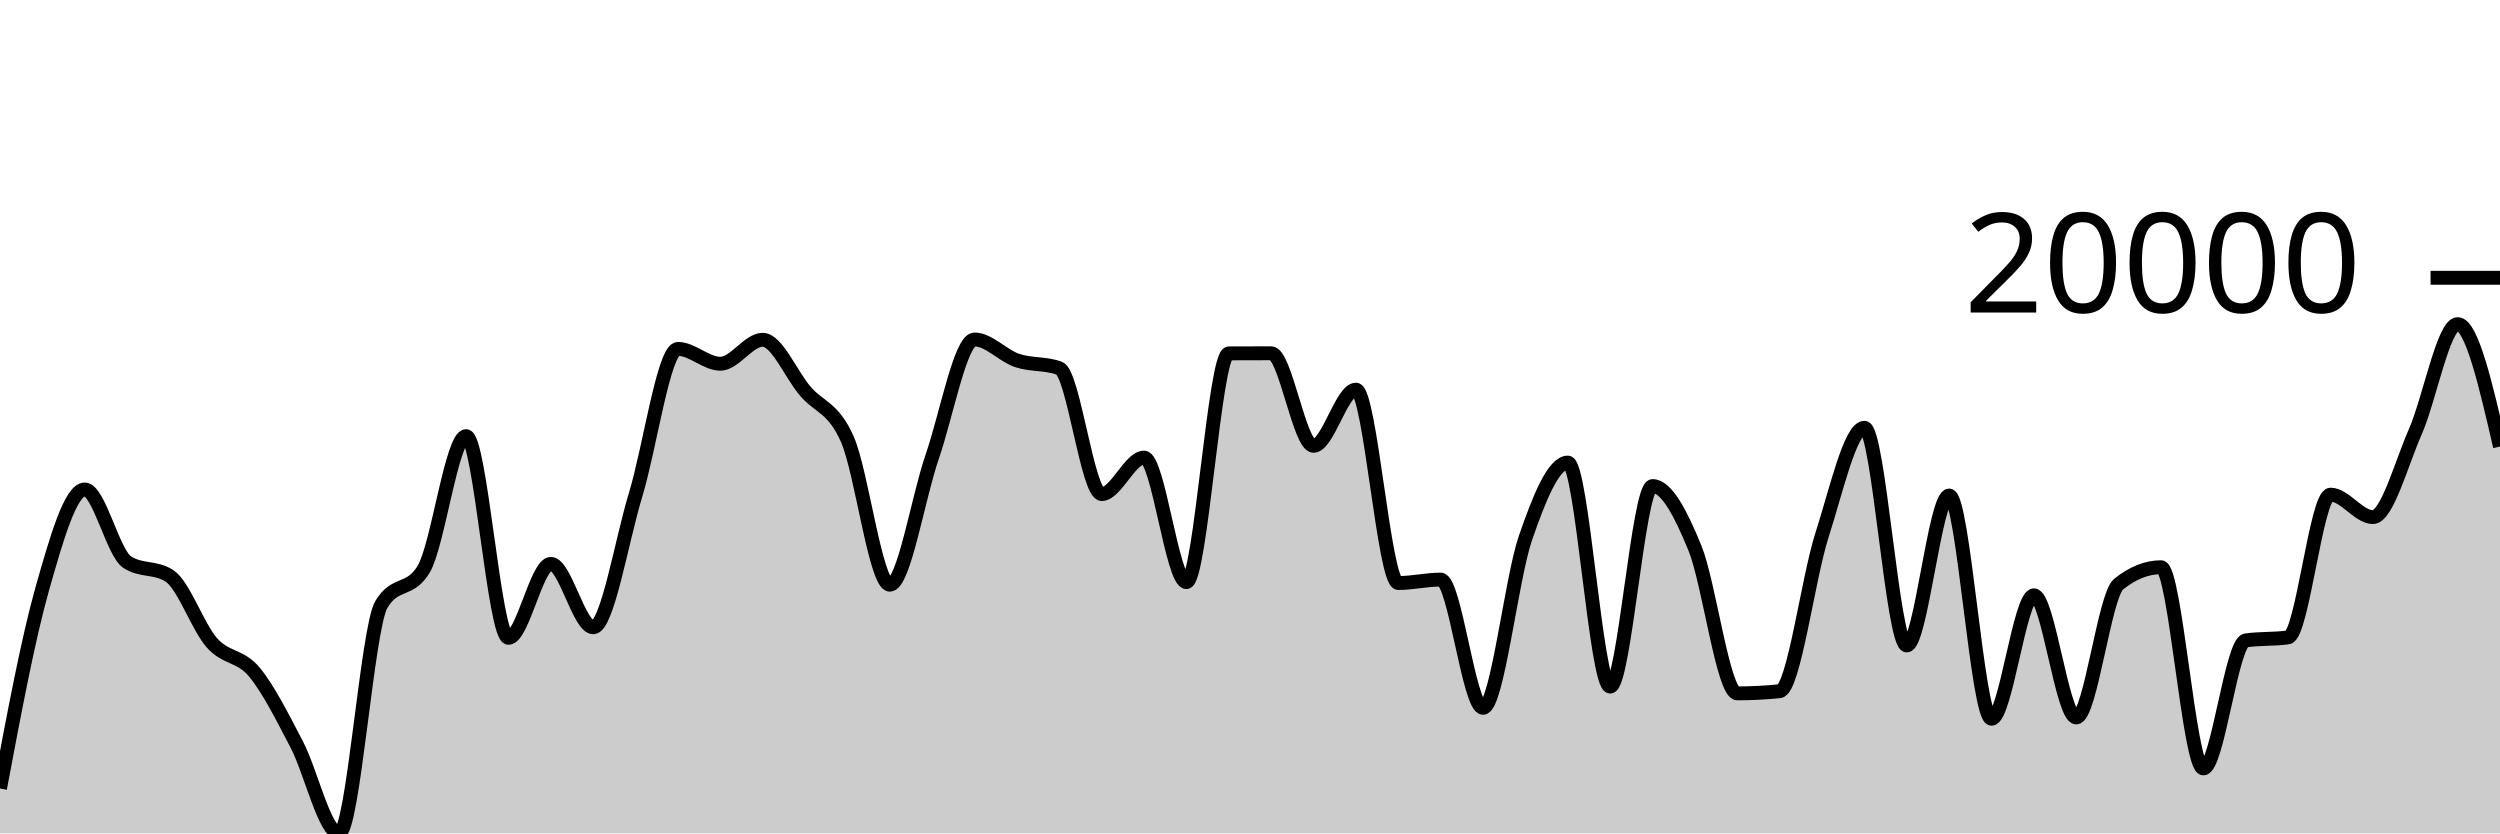
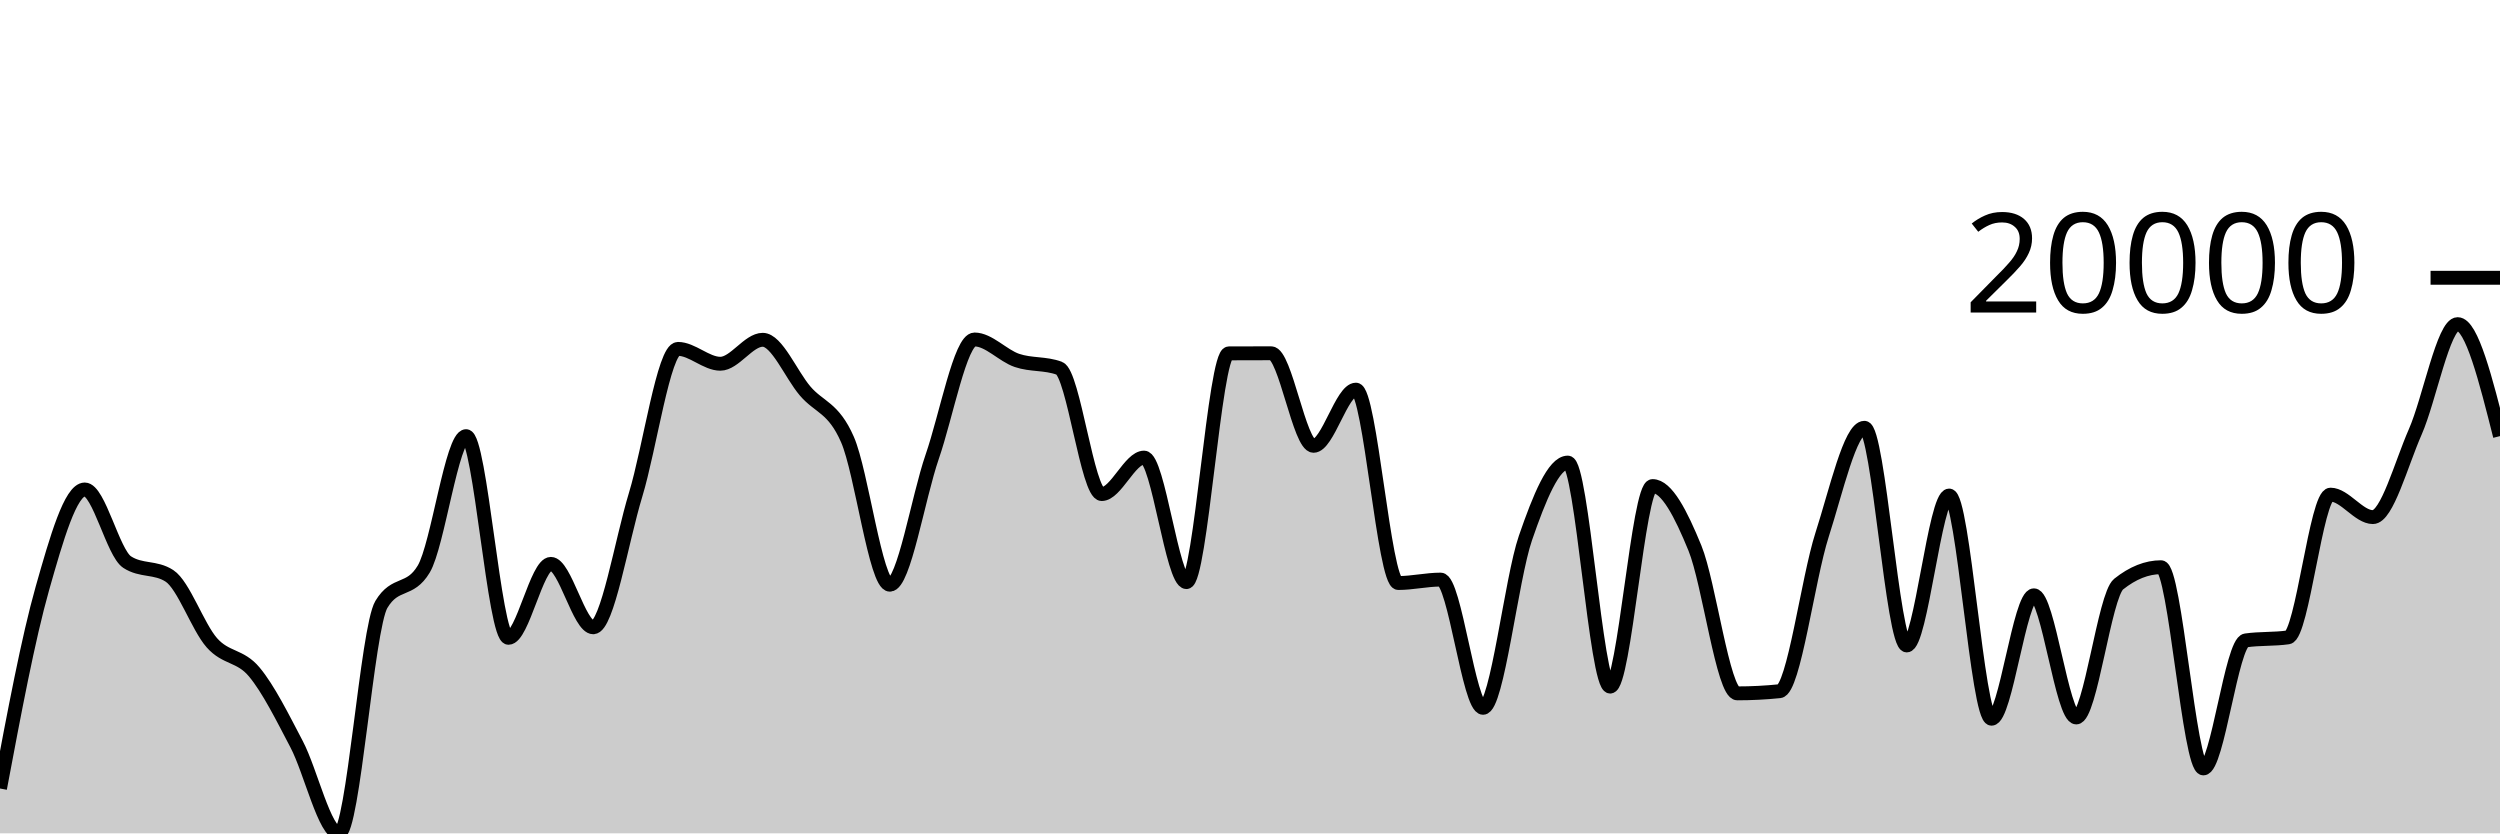
<svg xmlns="http://www.w3.org/2000/svg" viewBox="0 0 180 60">
  <g transform="translate(0,20)">
-     <path class="area" fill="rgba(0, 0, 0, 0.2)" d="M0,36.772C1.017,31.363,2.034,25.955,3.051,22.366C4.068,18.778,5.085,15.242,6.102,15.242C7.119,15.242,8.136,19.806,9.153,20.47C10.169,21.133,11.186,20.801,12.203,21.464C13.22,22.127,14.237,25.126,15.254,26.279C16.271,27.431,17.288,27.16,18.305,28.378C19.322,29.595,20.339,31.647,21.356,33.584C22.373,35.521,23.39,40,24.407,40C25.424,40,26.441,25.218,27.458,23.521C28.475,21.824,29.492,22.672,30.508,20.975C31.525,19.278,32.542,11.403,33.559,11.403C34.576,11.403,35.593,25.923,36.61,25.923C37.627,25.923,38.644,20.599,39.661,20.599C40.678,20.599,41.695,25.165,42.712,25.165C43.729,25.165,44.746,18.966,45.763,15.625C46.78,12.284,47.797,5.12,48.814,5.12C49.831,5.12,50.847,6.19,51.864,6.19C52.881,6.19,53.898,4.465,54.915,4.465C55.932,4.465,56.949,6.952,57.966,8.148C58.983,9.345,60,9.32,61.017,11.645C62.034,13.97,63.051,22.098,64.068,22.098C65.085,22.098,66.102,15.825,67.119,12.883C68.136,9.94,69.153,4.443,70.169,4.443C71.186,4.443,72.203,5.605,73.22,5.95C74.237,6.296,75.254,6.138,76.271,6.514C77.288,6.89,78.305,15.573,79.322,15.573C80.339,15.573,81.356,12.947,82.373,12.947C83.39,12.947,84.407,21.912,85.424,21.912C86.441,21.912,87.458,5.448,88.475,5.443C89.492,5.438,90.508,5.435,91.525,5.435C92.542,5.435,93.559,12.099,94.576,12.099C95.593,12.099,96.61,8.054,97.627,8.054C98.644,8.054,99.661,21.977,100.678,21.977C101.695,21.977,102.712,21.731,103.729,21.731C104.746,21.731,105.763,30.963,106.78,30.963C107.797,30.963,108.814,21.682,109.831,18.739C110.847,15.796,111.864,13.306,112.881,13.306C113.898,13.306,114.915,29.435,115.932,29.435C116.949,29.435,117.966,14.997,118.983,14.997C120,14.997,121.017,16.975,122.034,19.462C123.051,21.95,124.068,29.922,125.085,29.922C126.102,29.922,127.119,29.87,128.136,29.766C129.153,29.661,130.169,21.678,131.186,18.517C132.203,15.356,133.22,10.8,134.237,10.8C135.254,10.8,136.271,26.473,137.288,26.473C138.305,26.473,139.322,15.678,140.339,15.678C141.356,15.678,142.373,31.748,143.39,31.748C144.407,31.748,145.424,22.863,146.441,22.863C147.458,22.863,148.475,31.657,149.492,31.657C150.508,31.657,151.525,22.866,152.542,22.056C153.559,21.245,154.576,20.84,155.593,20.84C156.61,20.84,157.627,35.326,158.644,35.326C159.661,35.326,160.678,26.255,161.695,26.109C162.712,25.963,163.729,26.036,164.746,25.89C165.763,25.745,166.78,15.614,167.797,15.614C168.814,15.614,169.831,17.231,170.847,17.231C171.864,17.231,172.881,13.41,173.898,11.095C174.915,8.779,175.932,3.338,176.949,3.338C177.966,3.338,178.983,7.745,180,12.151L180,40C178.983,40,177.966,40,176.949,40C175.932,40,174.915,40,173.898,40C172.881,40,171.864,40,170.847,40C169.831,40,168.814,40,167.797,40C166.78,40,165.763,40,164.746,40C163.729,40,162.712,40,161.695,40C160.678,40,159.661,40,158.644,40C157.627,40,156.61,40,155.593,40C154.576,40,153.559,40,152.542,40C151.525,40,150.508,40,149.492,40C148.475,40,147.458,40,146.441,40C145.424,40,144.407,40,143.39,40C142.373,40,141.356,40,140.339,40C139.322,40,138.305,40,137.288,40C136.271,40,135.254,40,134.237,40C133.22,40,132.203,40,131.186,40C130.169,40,129.153,40,128.136,40C127.119,40,126.102,40,125.085,40C124.068,40,123.051,40,122.034,40C121.017,40,120,40,118.983,40C117.966,40,116.949,40,115.932,40C114.915,40,113.898,40,112.881,40C111.864,40,110.847,40,109.831,40C108.814,40,107.797,40,106.78,40C105.763,40,104.746,40,103.729,40C102.712,40,101.695,40,100.678,40C99.661,40,98.644,40,97.627,40C96.61,40,95.593,40,94.576,40C93.559,40,92.542,40,91.525,40C90.508,40,89.492,40,88.475,40C87.458,40,86.441,40,85.424,40C84.407,40,83.39,40,82.373,40C81.356,40,80.339,40,79.322,40C78.305,40,77.288,40,76.271,40C75.254,40,74.237,40,73.22,40C72.203,40,71.186,40,70.169,40C69.153,40,68.136,40,67.119,40C66.102,40,65.085,40,64.068,40C63.051,40,62.034,40,61.017,40C60,40,58.983,40,57.966,40C56.949,40,55.932,40,54.915,40C53.898,40,52.881,40,51.864,40C50.847,40,49.831,40,48.814,40C47.797,40,46.78,40,45.763,40C44.746,40,43.729,40,42.712,40C41.695,40,40.678,40,39.661,40C38.644,40,37.627,40,36.61,40C35.593,40,34.576,40,33.559,40C32.542,40,31.525,40,30.508,40C29.492,40,28.475,40,27.458,40C26.441,40,25.424,40,24.407,40C23.39,40,22.373,40,21.356,40C20.339,40,19.322,40,18.305,40C17.288,40,16.271,40,15.254,40C14.237,40,13.22,40,12.203,40C11.186,40,10.169,40,9.153,40C8.136,40,7.119,40,6.102,40C5.085,40,4.068,40,3.051,40C2.034,40,1.017,40,0,40Z" />
-     <path class="line" stroke="black" fill="none" d="M0,36.772C1.017,31.363,2.034,25.955,3.051,22.366C4.068,18.778,5.085,15.242,6.102,15.242C7.119,15.242,8.136,19.806,9.153,20.47C10.169,21.133,11.186,20.801,12.203,21.464C13.22,22.127,14.237,25.126,15.254,26.279C16.271,27.431,17.288,27.16,18.305,28.378C19.322,29.595,20.339,31.647,21.356,33.584C22.373,35.521,23.39,40,24.407,40C25.424,40,26.441,25.218,27.458,23.521C28.475,21.824,29.492,22.672,30.508,20.975C31.525,19.278,32.542,11.403,33.559,11.403C34.576,11.403,35.593,25.923,36.61,25.923C37.627,25.923,38.644,20.599,39.661,20.599C40.678,20.599,41.695,25.165,42.712,25.165C43.729,25.165,44.746,18.966,45.763,15.625C46.78,12.284,47.797,5.12,48.814,5.12C49.831,5.12,50.847,6.19,51.864,6.19C52.881,6.19,53.898,4.465,54.915,4.465C55.932,4.465,56.949,6.952,57.966,8.148C58.983,9.345,60,9.32,61.017,11.645C62.034,13.97,63.051,22.098,64.068,22.098C65.085,22.098,66.102,15.825,67.119,12.883C68.136,9.94,69.153,4.443,70.169,4.443C71.186,4.443,72.203,5.605,73.22,5.95C74.237,6.296,75.254,6.138,76.271,6.514C77.288,6.89,78.305,15.573,79.322,15.573C80.339,15.573,81.356,12.947,82.373,12.947C83.39,12.947,84.407,21.912,85.424,21.912C86.441,21.912,87.458,5.448,88.475,5.443C89.492,5.438,90.508,5.435,91.525,5.435C92.542,5.435,93.559,12.099,94.576,12.099C95.593,12.099,96.61,8.054,97.627,8.054C98.644,8.054,99.661,21.977,100.678,21.977C101.695,21.977,102.712,21.731,103.729,21.731C104.746,21.731,105.763,30.963,106.78,30.963C107.797,30.963,108.814,21.682,109.831,18.739C110.847,15.796,111.864,13.306,112.881,13.306C113.898,13.306,114.915,29.435,115.932,29.435C116.949,29.435,117.966,14.997,118.983,14.997C120,14.997,121.017,16.975,122.034,19.462C123.051,21.95,124.068,29.922,125.085,29.922C126.102,29.922,127.119,29.87,128.136,29.766C129.153,29.661,130.169,21.678,131.186,18.517C132.203,15.356,133.22,10.8,134.237,10.8C135.254,10.8,136.271,26.473,137.288,26.473C138.305,26.473,139.322,15.678,140.339,15.678C141.356,15.678,142.373,31.748,143.39,31.748C144.407,31.748,145.424,22.863,146.441,22.863C147.458,22.863,148.475,31.657,149.492,31.657C150.508,31.657,151.525,22.866,152.542,22.056C153.559,21.245,154.576,20.84,155.593,20.84C156.61,20.84,157.627,35.326,158.644,35.326C159.661,35.326,160.678,26.255,161.695,26.109C162.712,25.963,163.729,26.036,164.746,25.89C165.763,25.745,166.78,15.614,167.797,15.614C168.814,15.614,169.831,17.231,170.847,17.231C171.864,17.231,172.881,13.41,173.898,11.095C174.915,8.779,175.932,3.338,176.949,3.338C177.966,3.338,178.983,7.745,180,12.151" />
+     <path class="area" fill="rgba(0, 0, 0, 0.2)" d="M0,36.772C1.017,31.363,2.034,25.955,3.051,22.366C4.068,18.778,5.085,15.242,6.102,15.242C7.119,15.242,8.136,19.806,9.153,20.47C10.169,21.133,11.186,20.801,12.203,21.464C13.22,22.127,14.237,25.126,15.254,26.279C16.271,27.431,17.288,27.16,18.305,28.378C19.322,29.595,20.339,31.647,21.356,33.584C22.373,35.521,23.39,40,24.407,40C25.424,40,26.441,25.218,27.458,23.521C28.475,21.824,29.492,22.672,30.508,20.975C31.525,19.278,32.542,11.403,33.559,11.403C34.576,11.403,35.593,25.923,36.61,25.923C37.627,25.923,38.644,20.599,39.661,20.599C40.678,20.599,41.695,25.165,42.712,25.165C43.729,25.165,44.746,18.966,45.763,15.625C46.78,12.284,47.797,5.12,48.814,5.12C49.831,5.12,50.847,6.19,51.864,6.19C52.881,6.19,53.898,4.465,54.915,4.465C55.932,4.465,56.949,6.952,57.966,8.148C58.983,9.345,60,9.32,61.017,11.645C62.034,13.97,63.051,22.098,64.068,22.098C65.085,22.098,66.102,15.825,67.119,12.883C68.136,9.94,69.153,4.443,70.169,4.443C71.186,4.443,72.203,5.605,73.22,5.95C74.237,6.296,75.254,6.138,76.271,6.514C77.288,6.89,78.305,15.573,79.322,15.573C80.339,15.573,81.356,12.947,82.373,12.947C83.39,12.947,84.407,21.912,85.424,21.912C86.441,21.912,87.458,5.448,88.475,5.443C89.492,5.438,90.508,5.435,91.525,5.435C92.542,5.435,93.559,12.099,94.576,12.099C95.593,12.099,96.61,8.054,97.627,8.054C98.644,8.054,99.661,21.977,100.678,21.977C101.695,21.977,102.712,21.731,103.729,21.731C104.746,21.731,105.763,30.963,106.78,30.963C107.797,30.963,108.814,21.682,109.831,18.739C110.847,15.796,111.864,13.306,112.881,13.306C113.898,13.306,114.915,29.435,115.932,29.435C116.949,29.435,117.966,14.997,118.983,14.997C120,14.997,121.017,16.975,122.034,19.462C123.051,21.95,124.068,29.922,125.085,29.922C126.102,29.922,127.119,29.87,128.136,29.766C129.153,29.661,130.169,21.678,131.186,18.517C132.203,15.356,133.22,10.8,134.237,10.8C135.254,10.8,136.271,26.473,137.288,26.473C138.305,26.473,139.322,15.678,140.339,15.678C141.356,15.678,142.373,31.748,143.39,31.748C144.407,31.748,145.424,22.863,146.441,22.863C147.458,22.863,148.475,31.657,149.492,31.657C150.508,31.657,151.525,22.866,152.542,22.056C153.559,21.245,154.576,20.84,155.593,20.84C156.61,20.84,157.627,35.326,158.644,35.326C159.661,35.326,160.678,26.255,161.695,26.109C162.712,25.963,163.729,26.036,164.746,25.89C165.763,25.745,166.78,15.614,167.797,15.614C168.814,15.614,169.831,17.231,170.847,17.231C171.864,17.231,172.881,13.41,173.898,11.095C174.915,8.779,175.932,3.338,176.949,3.338C177.966,3.338,178.983,7.369,180,11.4L180,40C178.983,40,177.966,40,176.949,40C175.932,40,174.915,40,173.898,40C172.881,40,171.864,40,170.847,40C169.831,40,168.814,40,167.797,40C166.78,40,165.763,40,164.746,40C163.729,40,162.712,40,161.695,40C160.678,40,159.661,40,158.644,40C157.627,40,156.61,40,155.593,40C154.576,40,153.559,40,152.542,40C151.525,40,150.508,40,149.492,40C148.475,40,147.458,40,146.441,40C145.424,40,144.407,40,143.39,40C142.373,40,141.356,40,140.339,40C139.322,40,138.305,40,137.288,40C136.271,40,135.254,40,134.237,40C133.22,40,132.203,40,131.186,40C130.169,40,129.153,40,128.136,40C127.119,40,126.102,40,125.085,40C124.068,40,123.051,40,122.034,40C121.017,40,120,40,118.983,40C117.966,40,116.949,40,115.932,40C114.915,40,113.898,40,112.881,40C111.864,40,110.847,40,109.831,40C108.814,40,107.797,40,106.78,40C105.763,40,104.746,40,103.729,40C102.712,40,101.695,40,100.678,40C99.661,40,98.644,40,97.627,40C96.61,40,95.593,40,94.576,40C93.559,40,92.542,40,91.525,40C90.508,40,89.492,40,88.475,40C87.458,40,86.441,40,85.424,40C84.407,40,83.39,40,82.373,40C81.356,40,80.339,40,79.322,40C78.305,40,77.288,40,76.271,40C75.254,40,74.237,40,73.22,40C72.203,40,71.186,40,70.169,40C69.153,40,68.136,40,67.119,40C66.102,40,65.085,40,64.068,40C63.051,40,62.034,40,61.017,40C60,40,58.983,40,57.966,40C56.949,40,55.932,40,54.915,40C53.898,40,52.881,40,51.864,40C50.847,40,49.831,40,48.814,40C47.797,40,46.78,40,45.763,40C44.746,40,43.729,40,42.712,40C41.695,40,40.678,40,39.661,40C38.644,40,37.627,40,36.61,40C35.593,40,34.576,40,33.559,40C32.542,40,31.525,40,30.508,40C29.492,40,28.475,40,27.458,40C26.441,40,25.424,40,24.407,40C23.39,40,22.373,40,21.356,40C20.339,40,19.322,40,18.305,40C17.288,40,16.271,40,15.254,40C14.237,40,13.22,40,12.203,40C11.186,40,10.169,40,9.153,40C8.136,40,7.119,40,6.102,40C5.085,40,4.068,40,3.051,40C2.034,40,1.017,40,0,40Z" />
+     <path class="line" stroke="black" fill="none" d="M0,36.772C1.017,31.363,2.034,25.955,3.051,22.366C4.068,18.778,5.085,15.242,6.102,15.242C7.119,15.242,8.136,19.806,9.153,20.47C10.169,21.133,11.186,20.801,12.203,21.464C13.22,22.127,14.237,25.126,15.254,26.279C16.271,27.431,17.288,27.16,18.305,28.378C19.322,29.595,20.339,31.647,21.356,33.584C22.373,35.521,23.39,40,24.407,40C25.424,40,26.441,25.218,27.458,23.521C28.475,21.824,29.492,22.672,30.508,20.975C31.525,19.278,32.542,11.403,33.559,11.403C34.576,11.403,35.593,25.923,36.61,25.923C37.627,25.923,38.644,20.599,39.661,20.599C40.678,20.599,41.695,25.165,42.712,25.165C43.729,25.165,44.746,18.966,45.763,15.625C46.78,12.284,47.797,5.12,48.814,5.12C49.831,5.12,50.847,6.19,51.864,6.19C52.881,6.19,53.898,4.465,54.915,4.465C55.932,4.465,56.949,6.952,57.966,8.148C58.983,9.345,60,9.32,61.017,11.645C62.034,13.97,63.051,22.098,64.068,22.098C65.085,22.098,66.102,15.825,67.119,12.883C68.136,9.94,69.153,4.443,70.169,4.443C71.186,4.443,72.203,5.605,73.22,5.95C74.237,6.296,75.254,6.138,76.271,6.514C77.288,6.89,78.305,15.573,79.322,15.573C80.339,15.573,81.356,12.947,82.373,12.947C83.39,12.947,84.407,21.912,85.424,21.912C86.441,21.912,87.458,5.448,88.475,5.443C89.492,5.438,90.508,5.435,91.525,5.435C92.542,5.435,93.559,12.099,94.576,12.099C95.593,12.099,96.61,8.054,97.627,8.054C98.644,8.054,99.661,21.977,100.678,21.977C101.695,21.977,102.712,21.731,103.729,21.731C104.746,21.731,105.763,30.963,106.78,30.963C107.797,30.963,108.814,21.682,109.831,18.739C110.847,15.796,111.864,13.306,112.881,13.306C113.898,13.306,114.915,29.435,115.932,29.435C116.949,29.435,117.966,14.997,118.983,14.997C120,14.997,121.017,16.975,122.034,19.462C123.051,21.95,124.068,29.922,125.085,29.922C126.102,29.922,127.119,29.87,128.136,29.766C129.153,29.661,130.169,21.678,131.186,18.517C132.203,15.356,133.22,10.8,134.237,10.8C135.254,10.8,136.271,26.473,137.288,26.473C138.305,26.473,139.322,15.678,140.339,15.678C141.356,15.678,142.373,31.748,143.39,31.748C144.407,31.748,145.424,22.863,146.441,22.863C147.458,22.863,148.475,31.657,149.492,31.657C150.508,31.657,151.525,22.866,152.542,22.056C153.559,21.245,154.576,20.84,155.593,20.84C156.61,20.84,157.627,35.326,158.644,35.326C159.661,35.326,160.678,26.255,161.695,26.109C162.712,25.963,163.729,26.036,164.746,25.89C165.763,25.745,166.78,15.614,167.797,15.614C168.814,15.614,169.831,17.231,170.847,17.231C171.864,17.231,172.881,13.41,173.898,11.095C174.915,8.779,175.932,3.338,176.949,3.338C177.966,3.338,178.983,7.369,180,11.4" />
    <path class="axis-ceiling" stroke-width="1" stroke="black" fill="none" d="M175,0L180,0" />
    <text class="axis-ceiling-label" font-family="sans-serif" text-anchor="end" font-size="10px" x="170" y="2.5">20000</text>
  </g>
</svg>
